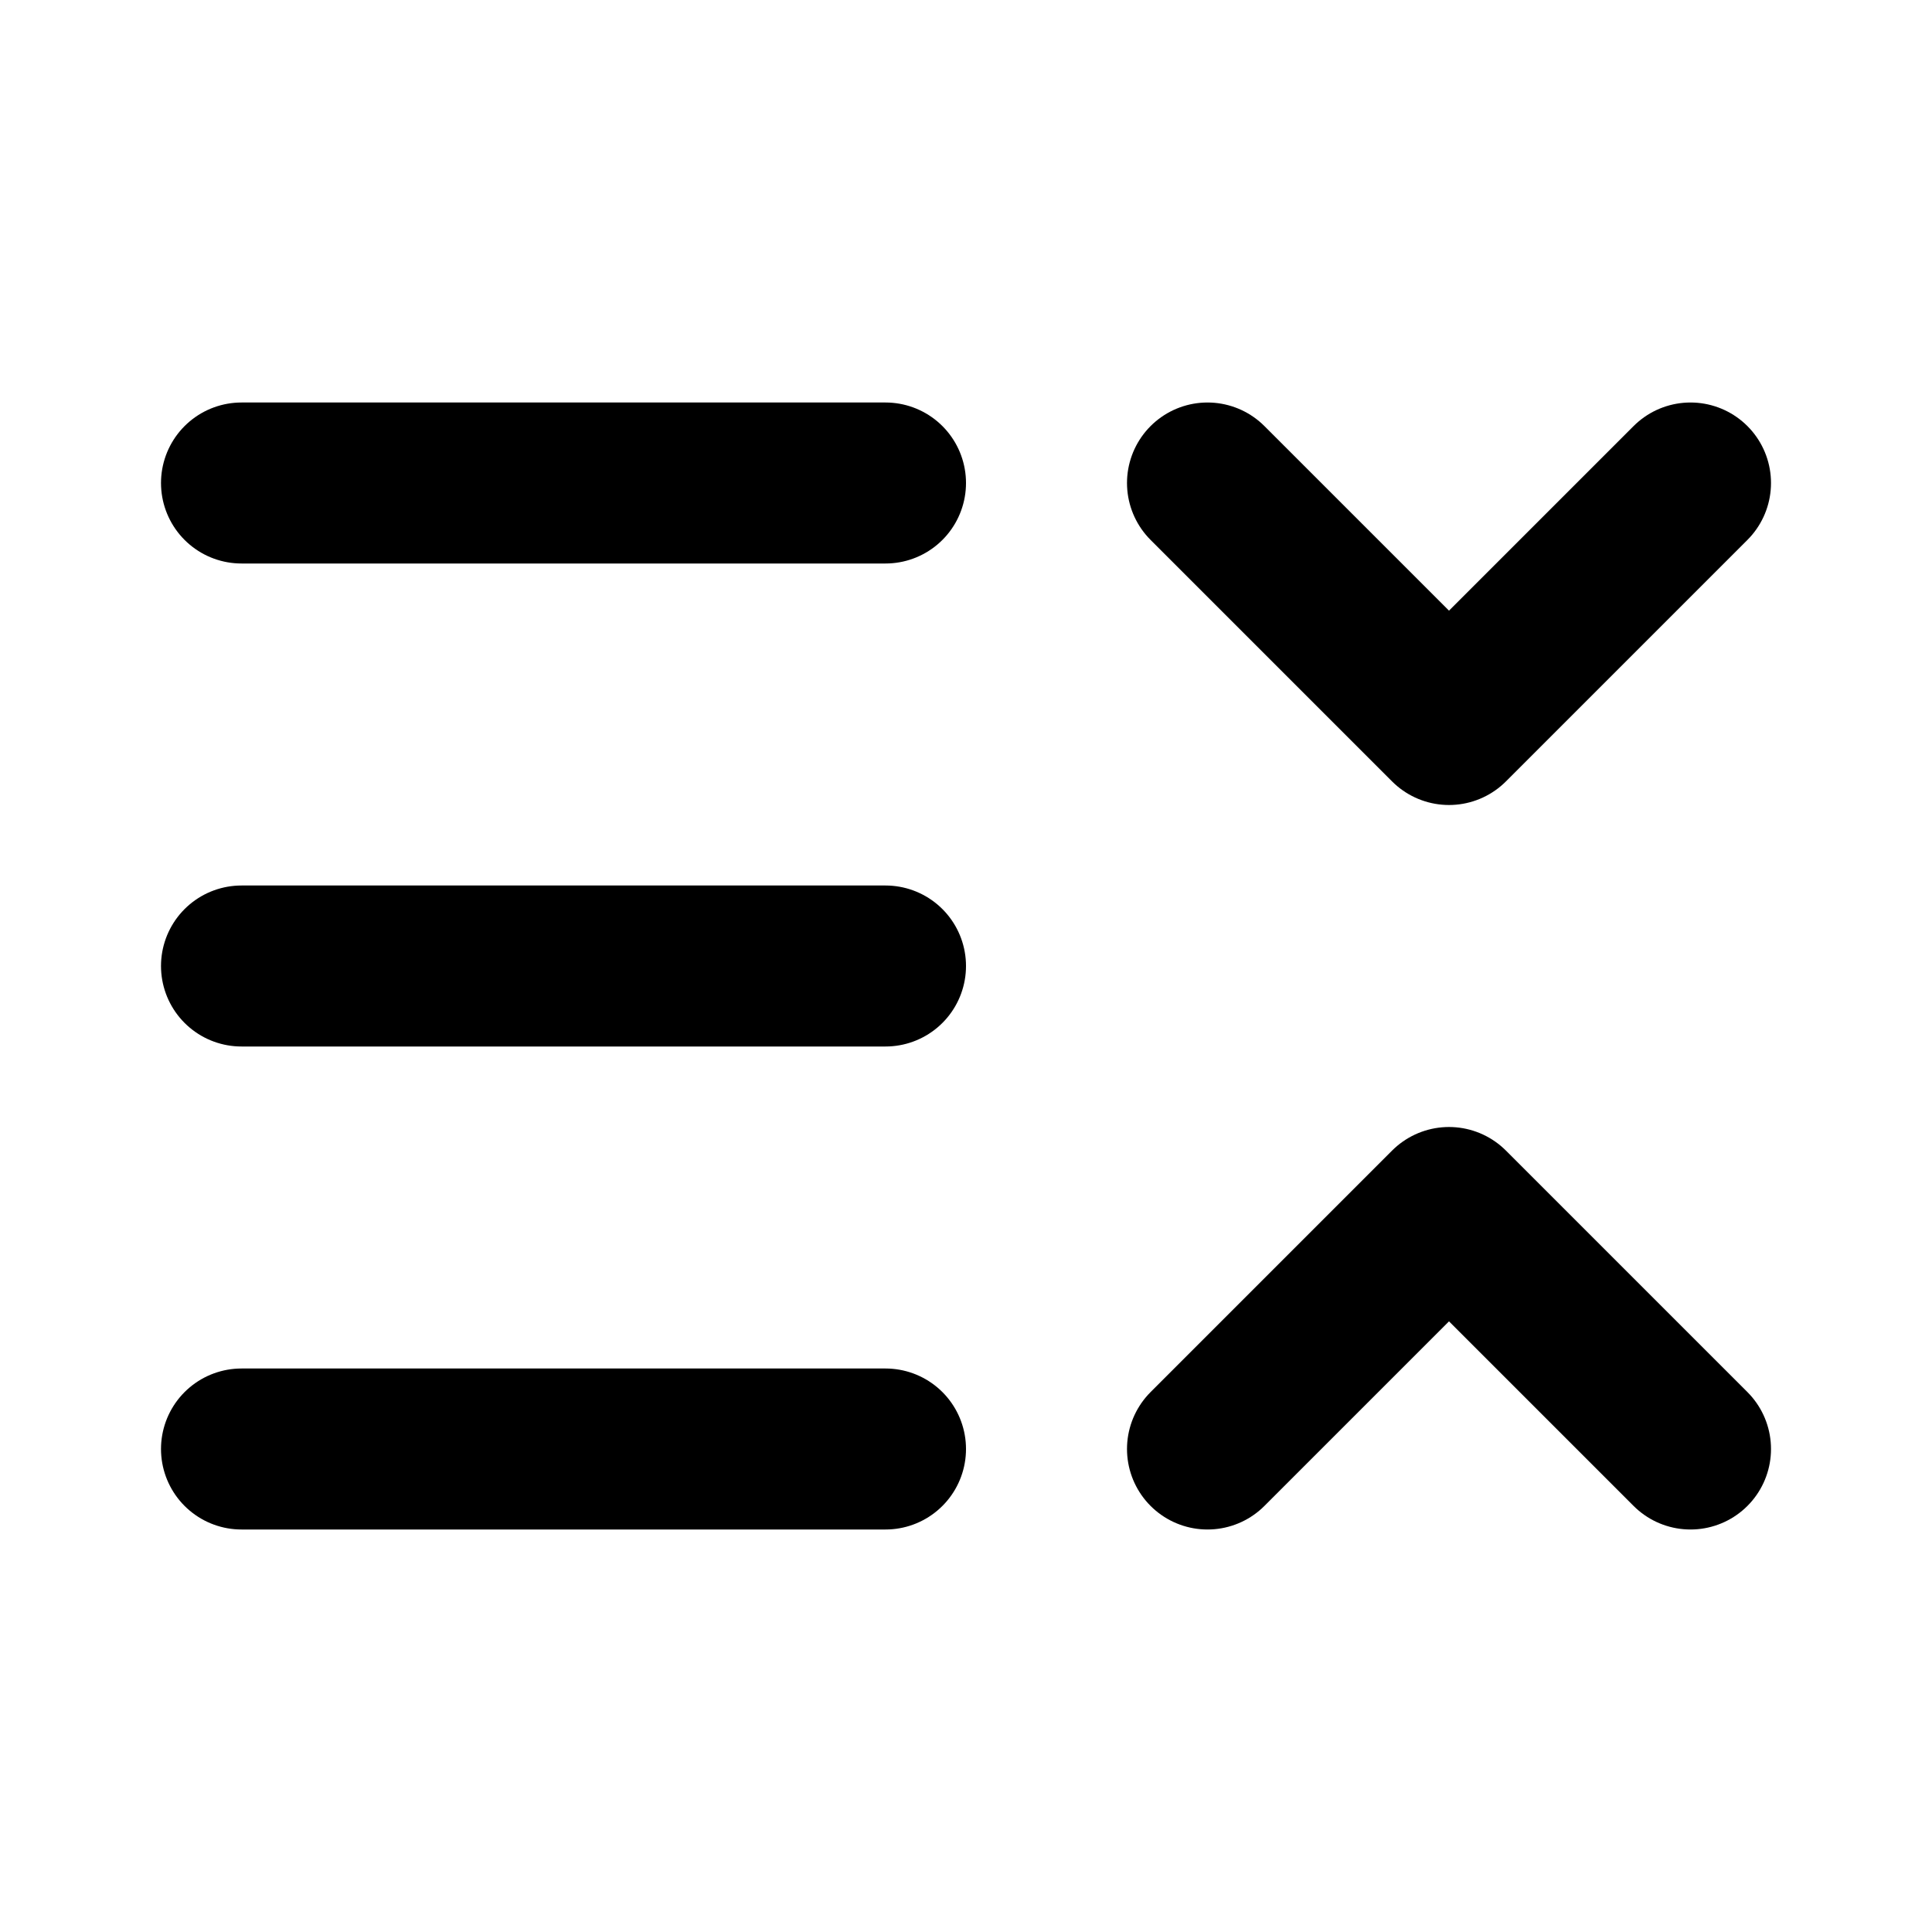
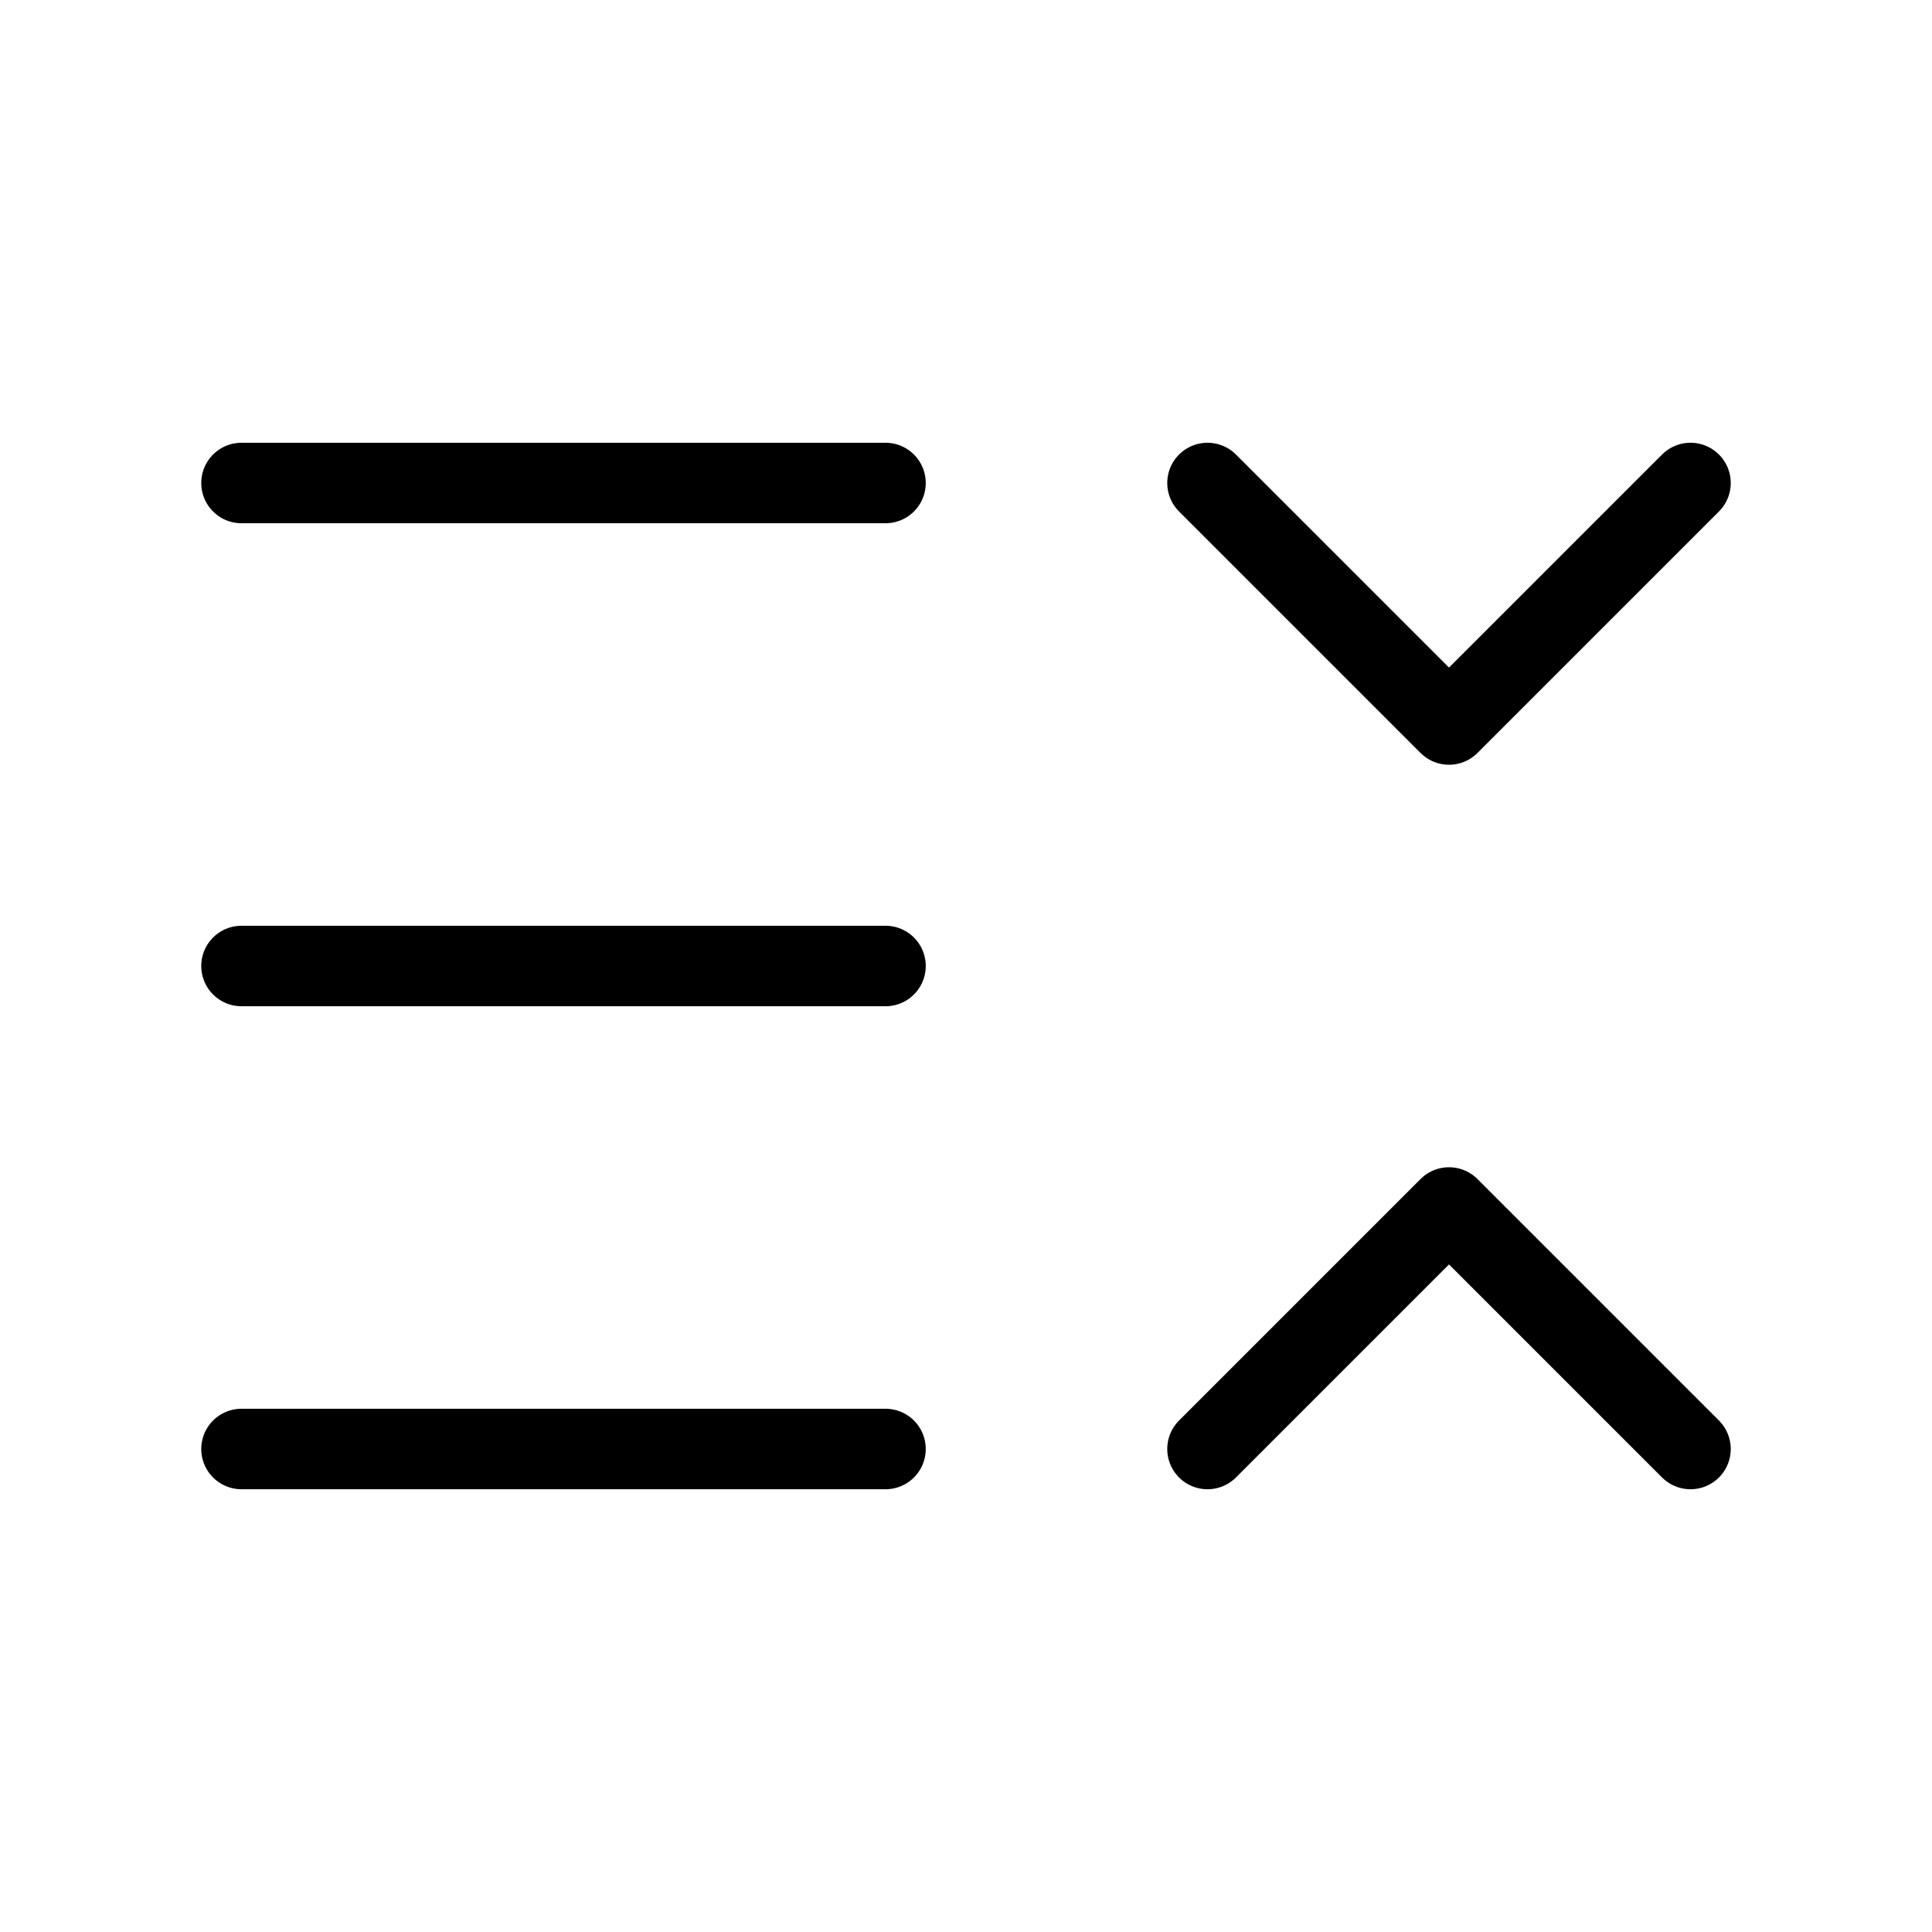
- <svg xmlns="http://www.w3.org/2000/svg" width="24" height="24" viewBox="0 0 24 24" fill="none" stroke="currentColor" stroke-width="2" stroke-linecap="round" stroke-linejoin="round">
+ <svg xmlns="http://www.w3.org/2000/svg" width="24" height="24" viewBox="0 0 24 24" fill="none" stroke="currentColor" stroke-width="calc((100vw - 100vh) / 10)" stroke-linecap="round" stroke-linejoin="round">
  <path vector-effect="non-scaling-stroke" d="m15 18 3-3 3 3" />
  <path vector-effect="non-scaling-stroke" d="m15 6 3 3 3-3" />
  <path vector-effect="non-scaling-stroke" d="M3 12h8" />
  <path vector-effect="non-scaling-stroke" d="M3 18h8" />
  <path vector-effect="non-scaling-stroke" d="M3 6h8" />
</svg>
